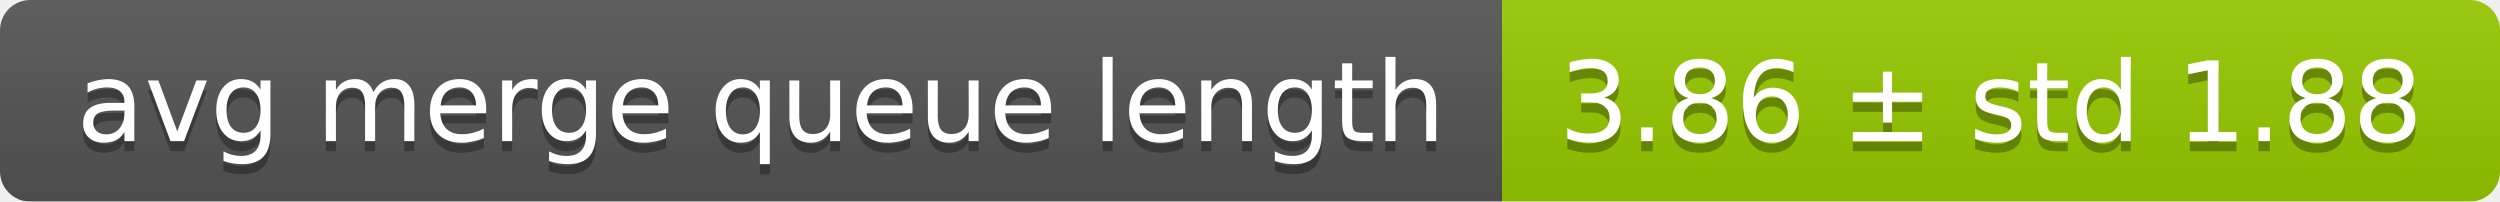
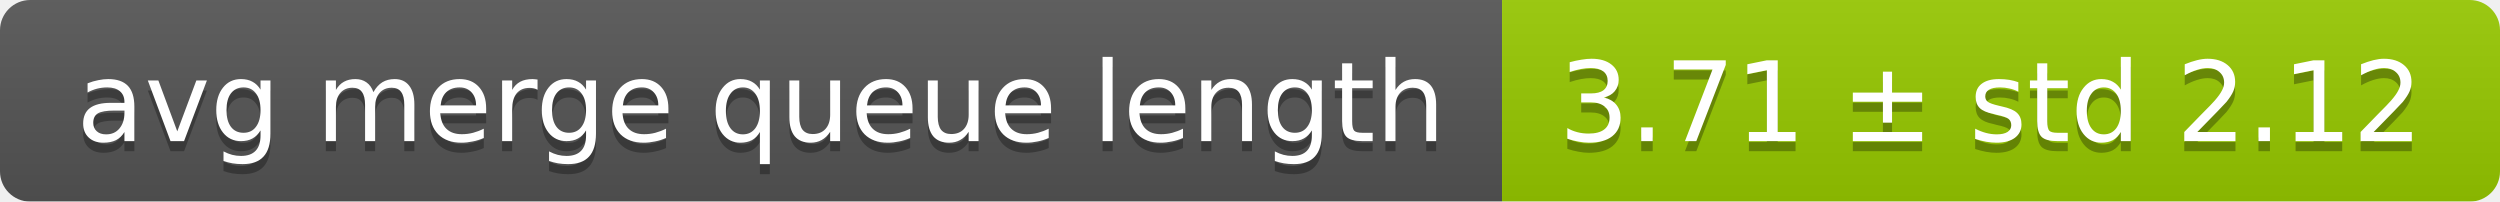
<svg xmlns="http://www.w3.org/2000/svg" width="248" height="20">
  <linearGradient id="smooth" x2="0" y2="100%">
    <stop offset="0" stop-color="#bbb" stop-opacity=".1" />
    <stop offset="1" stop-opacity=".1" />
  </linearGradient>
  <mask id="round">
    <rect width="248" height="20" rx="3" fill="#fff" />
  </mask>
  <g mask="url(#round)">
    <rect width="149" height="20" fill="#555" />
    <rect x="149" width="99" height="20" fill="#97ca00" />
    <rect width="248" height="20" fill="url(#smooth)" />
  </g>
  <g fill="#fff" text-anchor="middle" font-family="DejaVu Sans,Verdana,Geneva,sans-serif" font-size="11">
    <text x="75.5" y="15" fill="#010101" fill-opacity=".3">avg merge queue length</text>
    <text x="75.5" y="14">avg merge queue length</text>
-     <text x="197.5" y="15" fill="#010101" fill-opacity=".3">3.86 ± std 1.88</text>
-     <text x="197.5" y="14">3.86 ± std 1.88</text>
+     <text x="197.5" y="15" fill="#010101" fill-opacity=".3">3.71 ± std 2.12</text>
+     <text x="197.5" y="14">3.71 ± std 2.12</text>
  </g>
</svg>
